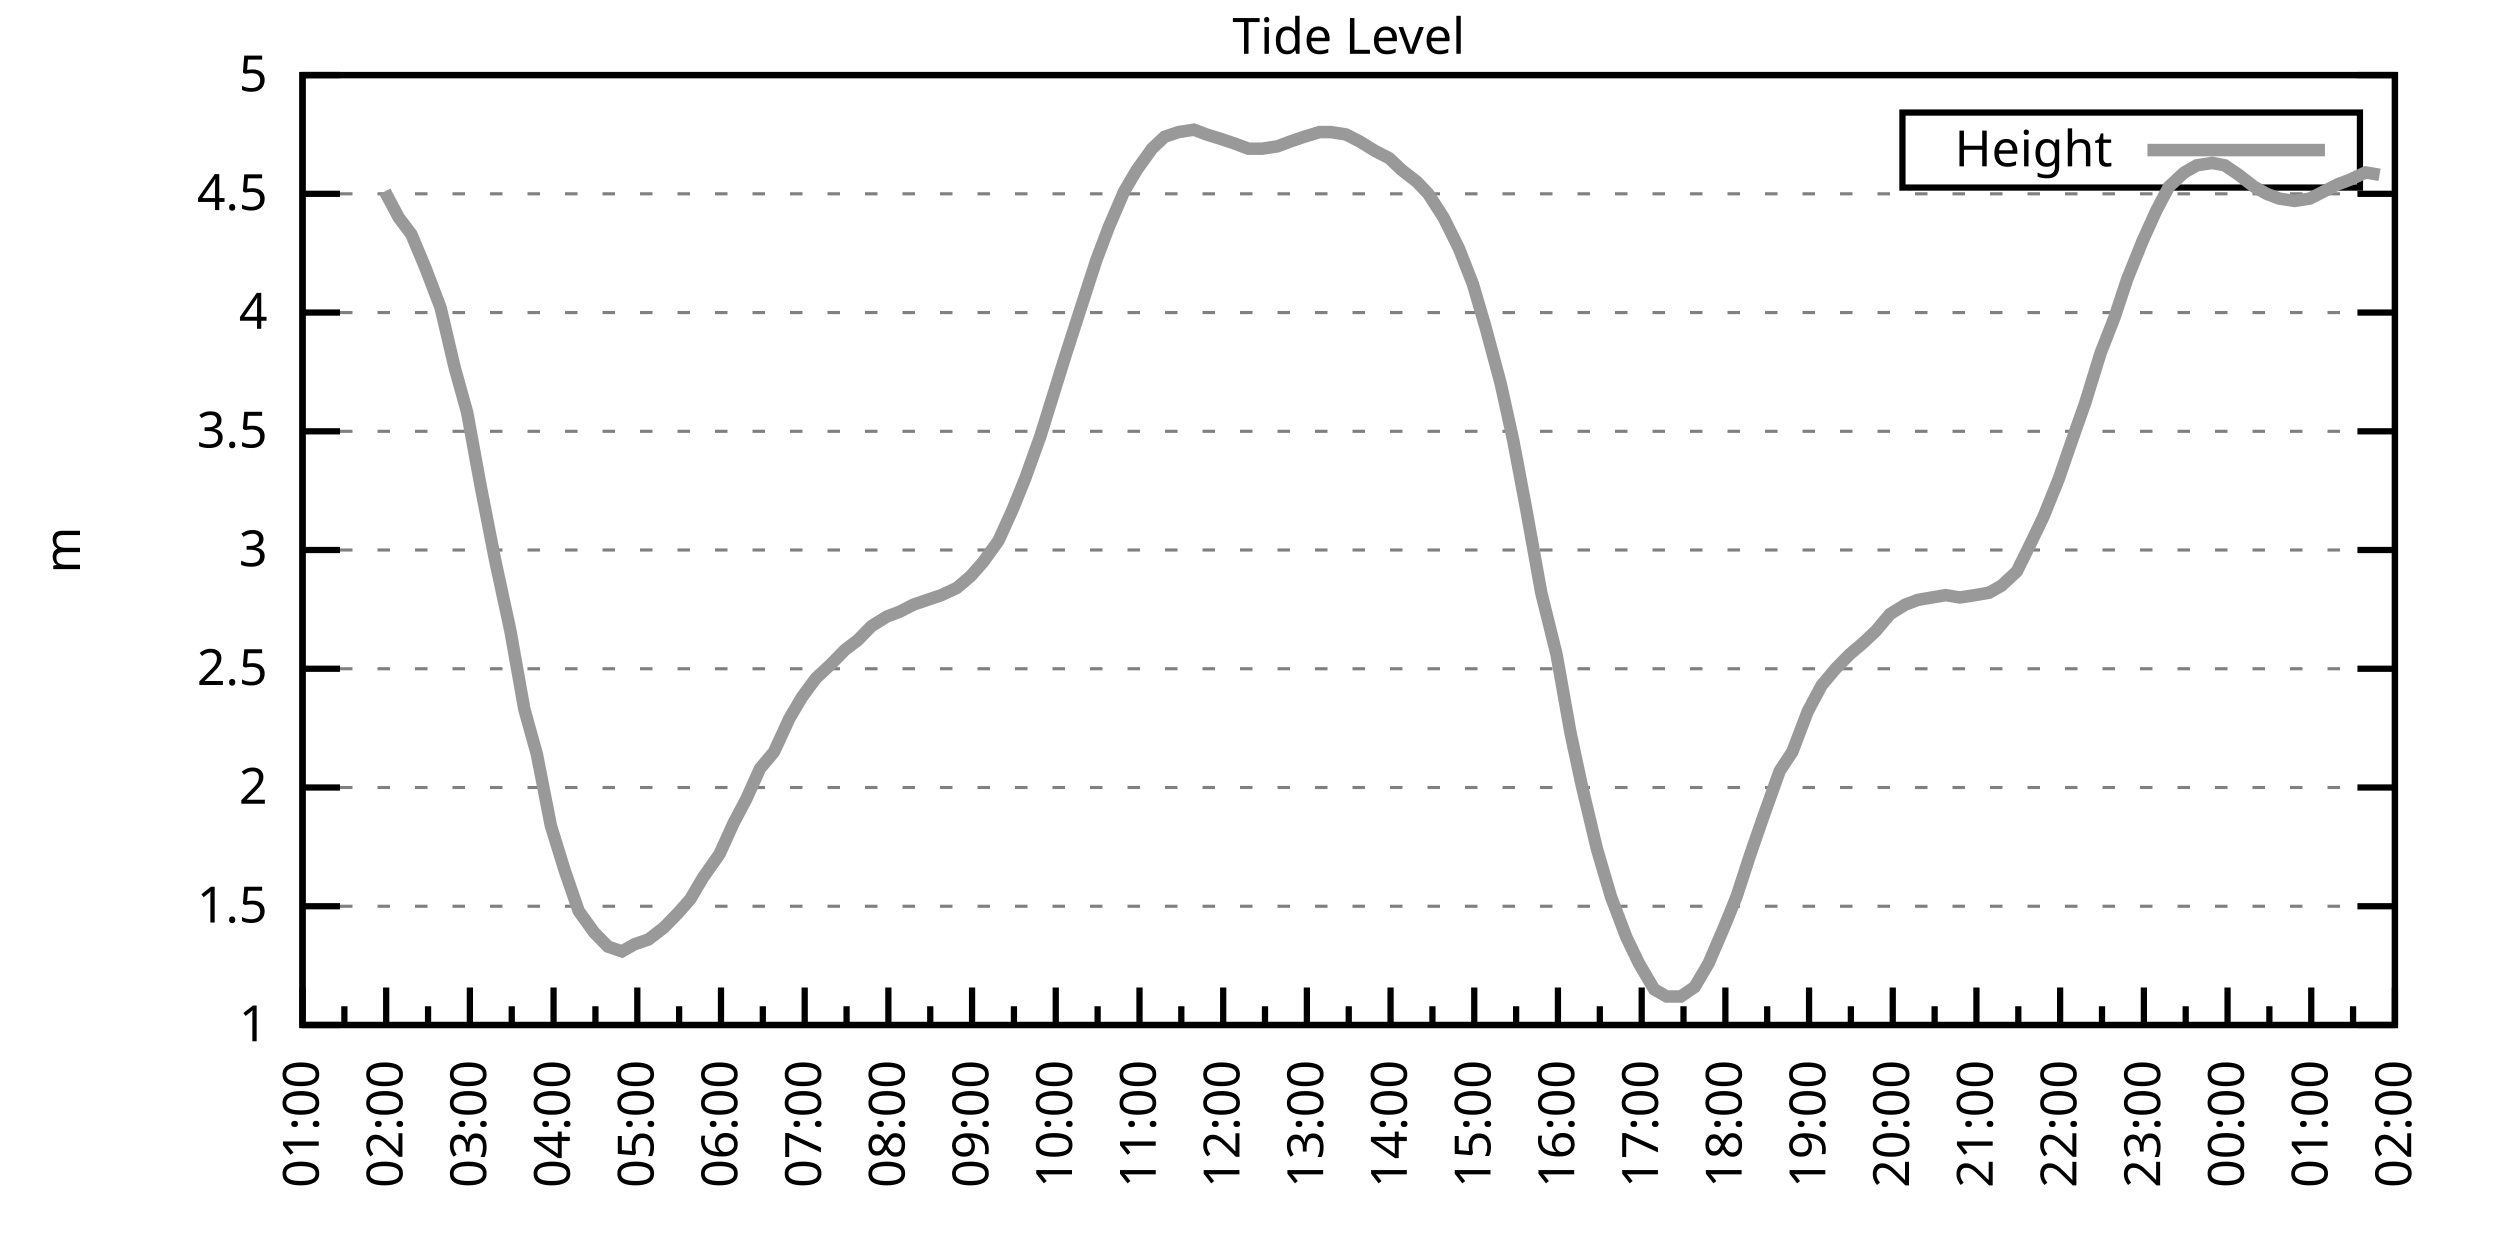
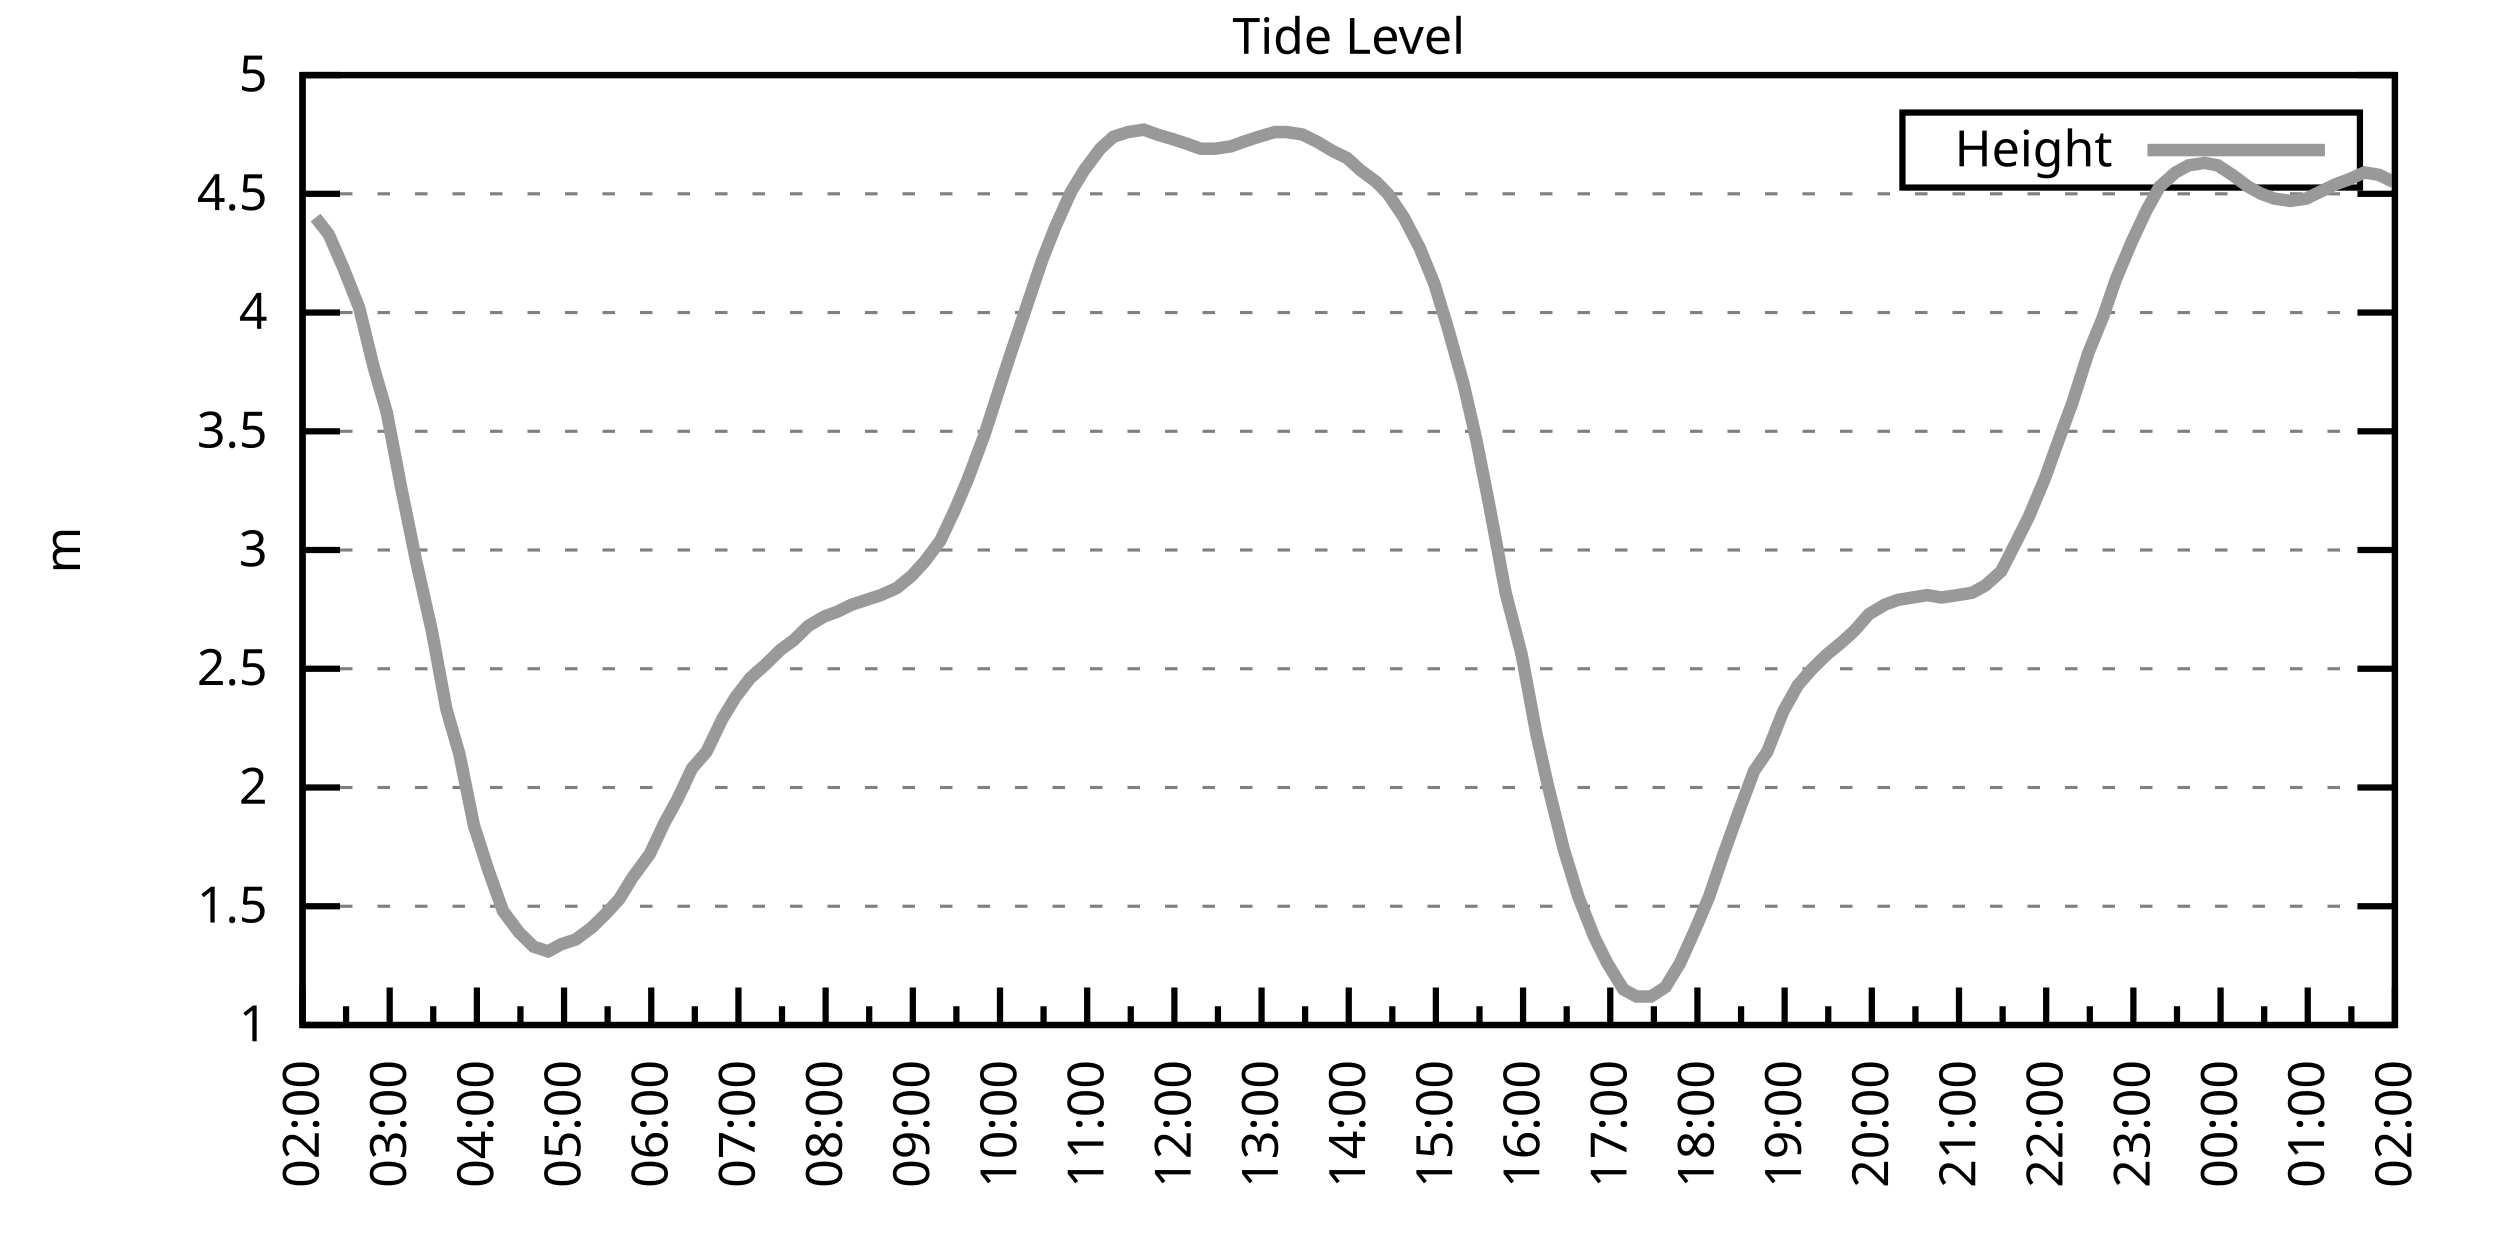
<svg xmlns="http://www.w3.org/2000/svg" xmlns:xlink="http://www.w3.org/1999/xlink" width="400" height="200" viewBox="0 0 400 200">
  <g id="gnuplot_canvas">
    <rect x="0" y="0" width="400" height="200" fill="none" />
    <defs>
      <circle id="gpDot" r="0.5" stroke-width="0.5" stroke="currentColor" />
      <path id="gpPt0" stroke-width="0.333" stroke="currentColor" d="M-1,0 h2 M0,-1 v2" />
      <path id="gpPt1" stroke-width="0.333" stroke="currentColor" d="M-1,-1 L1,1 M1,-1 L-1,1" />
      <path id="gpPt2" stroke-width="0.333" stroke="currentColor" d="M-1,0 L1,0 M0,-1 L0,1 M-1,-1 L1,1 M-1,1 L1,-1" />
      <rect id="gpPt3" stroke-width="0.333" stroke="currentColor" x="-1" y="-1" width="2" height="2" />
      <rect id="gpPt4" stroke-width="0.333" stroke="currentColor" fill="currentColor" x="-1" y="-1" width="2" height="2" />
      <circle id="gpPt5" stroke-width="0.333" stroke="currentColor" cx="0" cy="0" r="1" />
      <use xlink:href="#gpPt5" id="gpPt6" fill="currentColor" stroke="none" />
      <path id="gpPt7" stroke-width="0.333" stroke="currentColor" d="M0,-1.33 L-1.33,0.67 L1.33,0.67 z" />
      <use xlink:href="#gpPt7" id="gpPt8" fill="currentColor" stroke="none" />
      <use xlink:href="#gpPt7" id="gpPt9" stroke="currentColor" transform="rotate(180)" />
      <use xlink:href="#gpPt9" id="gpPt10" fill="currentColor" stroke="none" />
      <use xlink:href="#gpPt3" id="gpPt11" stroke="currentColor" transform="rotate(45)" />
      <use xlink:href="#gpPt11" id="gpPt12" fill="currentColor" stroke="none" />
      <path id="gpPt13" stroke-width="0.333" stroke="currentColor" d="M0,1.330 L1.265,0.411 L0.782,-1.067 L-0.782,-1.076 L-1.265,0.411 z" />
      <use xlink:href="#gpPt13" id="gpPt14" fill="currentColor" stroke="none" />
      <filter id="textbox" filterUnits="objectBoundingBox" x="0" y="0" height="1" width="1">
        <feFlood flood-color="white" flood-opacity="1" result="bgnd" />
        <feComposite in="SourceGraphic" in2="bgnd" operator="atop" />
      </filter>
      <filter id="greybox" filterUnits="objectBoundingBox" x="0" y="0" height="1" width="1">
        <feFlood flood-color="lightgrey" flood-opacity="1" result="grey" />
        <feComposite in="SourceGraphic" in2="grey" operator="atop" />
      </filter>
    </defs>
    <g fill="none" color="white" stroke="currentColor" stroke-width="1.00" stroke-linecap="butt" stroke-linejoin="miter">
</g>
    <g fill="none" color="black" stroke="currentColor" stroke-width="1.00" stroke-linecap="butt" stroke-linejoin="miter">
      <g stroke="none" shape-rendering="crispEdges">
        <polygon fill="rgb(255, 255, 255)" points="48.40,164.00 383.18,164.00 383.18,12.02 48.40,12.02 " />
      </g>
    </g>
    <g fill="none" color="black" stroke="currentColor" stroke-width="1.00" stroke-linecap="butt" stroke-linejoin="miter">
</g>
    <g fill="none" color="black" stroke="black" stroke-width="0.50" stroke-linecap="butt" stroke-linejoin="miter">
</g>
    <g fill="none" color="gray" stroke="currentColor" stroke-width="0.50" stroke-linecap="butt" stroke-linejoin="miter">
      <path stroke="gray" stroke-dasharray="2,4" class="gridline" d="M48.40,164.00 L383.19,164.00  " />
    </g>
    <g fill="none" color="gray" stroke="gray" stroke-width="1.00" stroke-linecap="butt" stroke-linejoin="miter">
</g>
    <g fill="none" color="black" stroke="currentColor" stroke-width="1.00" stroke-linecap="butt" stroke-linejoin="miter">
      <path stroke="black" d="M48.40,164.00 L54.40,164.00 M383.19,164.00 L377.19,164.00  " />
      <g transform="translate(42.80,166.60)" stroke="none" fill="black" font-family="Sans" font-size="8.00" text-anchor="end">
        <text>
          <tspan font-family="Sans"> 1</tspan>
        </text>
      </g>
    </g>
    <g fill="none" color="black" stroke="currentColor" stroke-width="1.00" stroke-linecap="butt" stroke-linejoin="miter">
</g>
    <g fill="none" color="black" stroke="black" stroke-width="0.50" stroke-linecap="butt" stroke-linejoin="miter">
</g>
    <g fill="none" color="gray" stroke="currentColor" stroke-width="0.50" stroke-linecap="butt" stroke-linejoin="miter">
      <path stroke="gray" stroke-dasharray="2,4" class="gridline" d="M48.40,145.00 L383.19,145.00  " />
    </g>
    <g fill="none" color="gray" stroke="gray" stroke-width="1.00" stroke-linecap="butt" stroke-linejoin="miter">
</g>
    <g fill="none" color="black" stroke="currentColor" stroke-width="1.00" stroke-linecap="butt" stroke-linejoin="miter">
      <path stroke="black" d="M48.40,145.00 L54.40,145.00 M383.19,145.00 L377.19,145.00  " />
      <g transform="translate(42.80,147.60)" stroke="none" fill="black" font-family="Sans" font-size="8.00" text-anchor="end">
        <text>
          <tspan font-family="Sans"> 1.5</tspan>
        </text>
      </g>
    </g>
    <g fill="none" color="black" stroke="currentColor" stroke-width="1.00" stroke-linecap="butt" stroke-linejoin="miter">
</g>
    <g fill="none" color="black" stroke="black" stroke-width="0.50" stroke-linecap="butt" stroke-linejoin="miter">
</g>
    <g fill="none" color="gray" stroke="currentColor" stroke-width="0.50" stroke-linecap="butt" stroke-linejoin="miter">
      <path stroke="gray" stroke-dasharray="2,4" class="gridline" d="M48.40,126.00 L383.19,126.00  " />
    </g>
    <g fill="none" color="gray" stroke="gray" stroke-width="1.00" stroke-linecap="butt" stroke-linejoin="miter">
</g>
    <g fill="none" color="black" stroke="currentColor" stroke-width="1.00" stroke-linecap="butt" stroke-linejoin="miter">
      <path stroke="black" d="M48.40,126.00 L54.40,126.00 M383.19,126.00 L377.19,126.00  " />
      <g transform="translate(42.80,128.60)" stroke="none" fill="black" font-family="Sans" font-size="8.00" text-anchor="end">
        <text>
          <tspan font-family="Sans"> 2</tspan>
        </text>
      </g>
    </g>
    <g fill="none" color="black" stroke="currentColor" stroke-width="1.00" stroke-linecap="butt" stroke-linejoin="miter">
</g>
    <g fill="none" color="black" stroke="black" stroke-width="0.50" stroke-linecap="butt" stroke-linejoin="miter">
</g>
    <g fill="none" color="gray" stroke="currentColor" stroke-width="0.50" stroke-linecap="butt" stroke-linejoin="miter">
      <path stroke="gray" stroke-dasharray="2,4" class="gridline" d="M48.40,107.00 L383.19,107.00  " />
    </g>
    <g fill="none" color="gray" stroke="gray" stroke-width="1.00" stroke-linecap="butt" stroke-linejoin="miter">
</g>
    <g fill="none" color="black" stroke="currentColor" stroke-width="1.00" stroke-linecap="butt" stroke-linejoin="miter">
      <path stroke="black" d="M48.40,107.00 L54.40,107.00 M383.19,107.00 L377.19,107.00  " />
      <g transform="translate(42.80,109.60)" stroke="none" fill="black" font-family="Sans" font-size="8.00" text-anchor="end">
        <text>
          <tspan font-family="Sans"> 2.5</tspan>
        </text>
      </g>
    </g>
    <g fill="none" color="black" stroke="currentColor" stroke-width="1.00" stroke-linecap="butt" stroke-linejoin="miter">
</g>
    <g fill="none" color="black" stroke="black" stroke-width="0.50" stroke-linecap="butt" stroke-linejoin="miter">
</g>
    <g fill="none" color="gray" stroke="currentColor" stroke-width="0.50" stroke-linecap="butt" stroke-linejoin="miter">
      <path stroke="gray" stroke-dasharray="2,4" class="gridline" d="M48.40,88.00 L383.19,88.00  " />
    </g>
    <g fill="none" color="gray" stroke="gray" stroke-width="1.00" stroke-linecap="butt" stroke-linejoin="miter">
</g>
    <g fill="none" color="black" stroke="currentColor" stroke-width="1.00" stroke-linecap="butt" stroke-linejoin="miter">
      <path stroke="black" d="M48.40,88.00 L54.40,88.00 M383.19,88.00 L377.19,88.00  " />
      <g transform="translate(42.80,90.60)" stroke="none" fill="black" font-family="Sans" font-size="8.00" text-anchor="end">
        <text>
          <tspan font-family="Sans"> 3</tspan>
        </text>
      </g>
    </g>
    <g fill="none" color="black" stroke="currentColor" stroke-width="1.00" stroke-linecap="butt" stroke-linejoin="miter">
</g>
    <g fill="none" color="black" stroke="black" stroke-width="0.50" stroke-linecap="butt" stroke-linejoin="miter">
</g>
    <g fill="none" color="gray" stroke="currentColor" stroke-width="0.50" stroke-linecap="butt" stroke-linejoin="miter">
      <path stroke="gray" stroke-dasharray="2,4" class="gridline" d="M48.40,69.01 L383.19,69.01  " />
    </g>
    <g fill="none" color="gray" stroke="gray" stroke-width="1.00" stroke-linecap="butt" stroke-linejoin="miter">
</g>
    <g fill="none" color="black" stroke="currentColor" stroke-width="1.00" stroke-linecap="butt" stroke-linejoin="miter">
      <path stroke="black" d="M48.40,69.01 L54.40,69.01 M383.19,69.01 L377.19,69.01  " />
      <g transform="translate(42.80,71.61)" stroke="none" fill="black" font-family="Sans" font-size="8.00" text-anchor="end">
        <text>
          <tspan font-family="Sans"> 3.5</tspan>
        </text>
      </g>
    </g>
    <g fill="none" color="black" stroke="currentColor" stroke-width="1.00" stroke-linecap="butt" stroke-linejoin="miter">
</g>
    <g fill="none" color="black" stroke="black" stroke-width="0.50" stroke-linecap="butt" stroke-linejoin="miter">
</g>
    <g fill="none" color="gray" stroke="currentColor" stroke-width="0.50" stroke-linecap="butt" stroke-linejoin="miter">
      <path stroke="gray" stroke-dasharray="2,4" class="gridline" d="M48.40,50.01 L383.19,50.01  " />
    </g>
    <g fill="none" color="gray" stroke="gray" stroke-width="1.00" stroke-linecap="butt" stroke-linejoin="miter">
</g>
    <g fill="none" color="black" stroke="currentColor" stroke-width="1.00" stroke-linecap="butt" stroke-linejoin="miter">
      <path stroke="black" d="M48.40,50.01 L54.40,50.01 M383.19,50.01 L377.19,50.01  " />
      <g transform="translate(42.80,52.61)" stroke="none" fill="black" font-family="Sans" font-size="8.00" text-anchor="end">
        <text>
          <tspan font-family="Sans"> 4</tspan>
        </text>
      </g>
    </g>
    <g fill="none" color="black" stroke="currentColor" stroke-width="1.00" stroke-linecap="butt" stroke-linejoin="miter">
</g>
    <g fill="none" color="black" stroke="black" stroke-width="0.50" stroke-linecap="butt" stroke-linejoin="miter">
</g>
    <g fill="none" color="gray" stroke="currentColor" stroke-width="0.50" stroke-linecap="butt" stroke-linejoin="miter">
      <path stroke="gray" stroke-dasharray="2,4" class="gridline" d="M48.40,31.01 L383.19,31.01  " />
    </g>
    <g fill="none" color="gray" stroke="gray" stroke-width="1.00" stroke-linecap="butt" stroke-linejoin="miter">
</g>
    <g fill="none" color="black" stroke="currentColor" stroke-width="1.00" stroke-linecap="butt" stroke-linejoin="miter">
      <path stroke="black" d="M48.40,31.01 L54.40,31.01 M383.19,31.01 L377.19,31.01  " />
      <g transform="translate(42.80,33.61)" stroke="none" fill="black" font-family="Sans" font-size="8.00" text-anchor="end">
        <text>
          <tspan font-family="Sans"> 4.5</tspan>
        </text>
      </g>
    </g>
    <g fill="none" color="black" stroke="currentColor" stroke-width="1.00" stroke-linecap="butt" stroke-linejoin="miter">
</g>
    <g fill="none" color="black" stroke="black" stroke-width="0.50" stroke-linecap="butt" stroke-linejoin="miter">
</g>
    <g fill="none" color="gray" stroke="currentColor" stroke-width="0.50" stroke-linecap="butt" stroke-linejoin="miter">
      <path stroke="gray" stroke-dasharray="2,4" class="gridline" d="M48.40,12.01 L383.19,12.01  " />
    </g>
    <g fill="none" color="gray" stroke="gray" stroke-width="1.00" stroke-linecap="butt" stroke-linejoin="miter">
</g>
    <g fill="none" color="black" stroke="currentColor" stroke-width="1.00" stroke-linecap="butt" stroke-linejoin="miter">
      <path stroke="black" d="M48.40,12.01 L54.40,12.01 M383.19,12.01 L377.19,12.01  " />
      <g transform="translate(42.80,14.61)" stroke="none" fill="black" font-family="Sans" font-size="8.00" text-anchor="end">
        <text>
          <tspan font-family="Sans"> 5</tspan>
        </text>
      </g>
    </g>
    <g fill="none" color="black" stroke="currentColor" stroke-width="1.00" stroke-linecap="butt" stroke-linejoin="miter">
      <path stroke="black" d="M48.40,164.00 L48.40,158.00  " />
      <g transform="translate(51.00,169.60) rotate(270)" stroke="none" fill="black" font-family="Sans" font-size="8.00" text-anchor="end">
        <text>
+           <tspan font-family="Sans">02:00</tspan>
+         </text>
+       </g>
+     </g>
+     <g fill="none" color="black" stroke="currentColor" stroke-width="1.00" stroke-linecap="butt" stroke-linejoin="miter">
+       <path stroke="black" d="M55.37,164.00 L55.37,161.00 M62.35,164.00 L62.35,158.00  " />
+       <g transform="translate(64.95,169.60) rotate(270)" stroke="none" fill="black" font-family="Sans" font-size="8.00" text-anchor="end">
+         <text>
+           <tspan font-family="Sans">03:00</tspan>
+         </text>
+       </g>
+     </g>
+     <g fill="none" color="black" stroke="currentColor" stroke-width="1.00" stroke-linecap="butt" stroke-linejoin="miter">
+       <path stroke="black" d="M69.32,164.00 L69.32,161.00 M76.30,164.00 L76.30,158.00  " />
+       <g transform="translate(78.90,169.60) rotate(270)" stroke="none" fill="black" font-family="Sans" font-size="8.00" text-anchor="end">
+         <text>
+           <tspan font-family="Sans">04:00</tspan>
+         </text>
+       </g>
+     </g>
+     <g fill="none" color="black" stroke="currentColor" stroke-width="1.00" stroke-linecap="butt" stroke-linejoin="miter">
+       <path stroke="black" d="M83.27,164.00 L83.27,161.00 M90.25,164.00 L90.25,158.00  " />
+       <g transform="translate(92.85,169.60) rotate(270)" stroke="none" fill="black" font-family="Sans" font-size="8.00" text-anchor="end">
+         <text>
+           <tspan font-family="Sans">05:00</tspan>
+         </text>
+       </g>
+     </g>
+     <g fill="none" color="black" stroke="currentColor" stroke-width="1.00" stroke-linecap="butt" stroke-linejoin="miter">
+       <path stroke="black" d="M97.22,164.00 L97.22,161.00 M104.20,164.00 L104.20,158.00  " />
+       <g transform="translate(106.80,169.60) rotate(270)" stroke="none" fill="black" font-family="Sans" font-size="8.00" text-anchor="end">
+         <text>
+           <tspan font-family="Sans">06:00</tspan>
+         </text>
+       </g>
+     </g>
+     <g fill="none" color="black" stroke="currentColor" stroke-width="1.00" stroke-linecap="butt" stroke-linejoin="miter">
+       <path stroke="black" d="M111.17,164.00 L111.17,161.00 M118.15,164.00 L118.15,158.00  " />
+       <g transform="translate(120.75,169.60) rotate(270)" stroke="none" fill="black" font-family="Sans" font-size="8.00" text-anchor="end">
+         <text>
+           <tspan font-family="Sans">07:00</tspan>
+         </text>
+       </g>
+     </g>
+     <g fill="none" color="black" stroke="currentColor" stroke-width="1.00" stroke-linecap="butt" stroke-linejoin="miter">
+       <path stroke="black" d="M125.12,164.00 L125.12,161.00 M132.10,164.00 L132.10,158.00  " />
+       <g transform="translate(134.70,169.60) rotate(270)" stroke="none" fill="black" font-family="Sans" font-size="8.00" text-anchor="end">
+         <text>
+           <tspan font-family="Sans">08:00</tspan>
+         </text>
+       </g>
+     </g>
+     <g fill="none" color="black" stroke="currentColor" stroke-width="1.00" stroke-linecap="butt" stroke-linejoin="miter">
+       <path stroke="black" d="M139.07,164.00 L139.07,161.00 M146.05,164.00 L146.05,158.00  " />
+       <g transform="translate(148.65,169.60) rotate(270)" stroke="none" fill="black" font-family="Sans" font-size="8.00" text-anchor="end">
+         <text>
+           <tspan font-family="Sans">09:00</tspan>
+         </text>
+       </g>
+     </g>
+     <g fill="none" color="black" stroke="currentColor" stroke-width="1.00" stroke-linecap="butt" stroke-linejoin="miter">
+       <path stroke="black" d="M153.02,164.00 L153.02,161.00 M160.00,164.00 L160.00,158.00  " />
+       <g transform="translate(162.60,169.60) rotate(270)" stroke="none" fill="black" font-family="Sans" font-size="8.00" text-anchor="end">
+         <text>
+           <tspan font-family="Sans">10:00</tspan>
+         </text>
+       </g>
+     </g>
+     <g fill="none" color="black" stroke="currentColor" stroke-width="1.00" stroke-linecap="butt" stroke-linejoin="miter">
+       <path stroke="black" d="M166.97,164.00 L166.97,161.00 M173.95,164.00 L173.95,158.00  " />
+       <g transform="translate(176.55,169.60) rotate(270)" stroke="none" fill="black" font-family="Sans" font-size="8.00" text-anchor="end">
+         <text>
+           <tspan font-family="Sans">11:00</tspan>
+         </text>
+       </g>
+     </g>
+     <g fill="none" color="black" stroke="currentColor" stroke-width="1.00" stroke-linecap="butt" stroke-linejoin="miter">
+       <path stroke="black" d="M180.92,164.00 L180.92,161.00 M187.90,164.00 L187.90,158.00  " />
+       <g transform="translate(190.50,169.60) rotate(270)" stroke="none" fill="black" font-family="Sans" font-size="8.00" text-anchor="end">
+         <text>
+           <tspan font-family="Sans">12:00</tspan>
+         </text>
+       </g>
+     </g>
+     <g fill="none" color="black" stroke="currentColor" stroke-width="1.00" stroke-linecap="butt" stroke-linejoin="miter">
+       <path stroke="black" d="M194.87,164.00 L194.87,161.00 M201.85,164.00 L201.85,158.00  " />
+       <g transform="translate(204.45,169.60) rotate(270)" stroke="none" fill="black" font-family="Sans" font-size="8.00" text-anchor="end">
+         <text>
+           <tspan font-family="Sans">13:00</tspan>
+         </text>
+       </g>
+     </g>
+     <g fill="none" color="black" stroke="currentColor" stroke-width="1.00" stroke-linecap="butt" stroke-linejoin="miter">
+       <path stroke="black" d="M208.82,164.00 L208.82,161.00 M215.80,164.00 L215.80,158.00  " />
+       <g transform="translate(218.40,169.60) rotate(270)" stroke="none" fill="black" font-family="Sans" font-size="8.00" text-anchor="end">
+         <text>
+           <tspan font-family="Sans">14:00</tspan>
+         </text>
+       </g>
+     </g>
+     <g fill="none" color="black" stroke="currentColor" stroke-width="1.00" stroke-linecap="butt" stroke-linejoin="miter">
+       <path stroke="black" d="M222.77,164.00 L222.77,161.00 M229.74,164.00 L229.74,158.00  " />
+       <g transform="translate(232.34,169.60) rotate(270)" stroke="none" fill="black" font-family="Sans" font-size="8.00" text-anchor="end">
+         <text>
+           <tspan font-family="Sans">15:00</tspan>
+         </text>
+       </g>
+     </g>
+     <g fill="none" color="black" stroke="currentColor" stroke-width="1.00" stroke-linecap="butt" stroke-linejoin="miter">
+       <path stroke="black" d="M236.72,164.00 L236.72,161.00 M243.69,164.00 L243.69,158.00  " />
+       <g transform="translate(246.29,169.60) rotate(270)" stroke="none" fill="black" font-family="Sans" font-size="8.00" text-anchor="end">
+         <text>
+           <tspan font-family="Sans">16:00</tspan>
+         </text>
+       </g>
+     </g>
+     <g fill="none" color="black" stroke="currentColor" stroke-width="1.00" stroke-linecap="butt" stroke-linejoin="miter">
+       <path stroke="black" d="M250.67,164.00 L250.67,161.00 M257.64,164.00 L257.64,158.00  " />
+       <g transform="translate(260.24,169.60) rotate(270)" stroke="none" fill="black" font-family="Sans" font-size="8.00" text-anchor="end">
+         <text>
+           <tspan font-family="Sans">17:00</tspan>
+         </text>
+       </g>
+     </g>
+     <g fill="none" color="black" stroke="currentColor" stroke-width="1.00" stroke-linecap="butt" stroke-linejoin="miter">
+       <path stroke="black" d="M264.62,164.00 L264.62,161.00 M271.59,164.00 L271.59,158.00  " />
+       <g transform="translate(274.19,169.60) rotate(270)" stroke="none" fill="black" font-family="Sans" font-size="8.00" text-anchor="end">
+         <text>
+           <tspan font-family="Sans">18:00</tspan>
+         </text>
+       </g>
+     </g>
+     <g fill="none" color="black" stroke="currentColor" stroke-width="1.00" stroke-linecap="butt" stroke-linejoin="miter">
+       <path stroke="black" d="M278.57,164.00 L278.57,161.00 M285.54,164.00 L285.54,158.00  " />
+       <g transform="translate(288.14,169.60) rotate(270)" stroke="none" fill="black" font-family="Sans" font-size="8.00" text-anchor="end">
+         <text>
+           <tspan font-family="Sans">19:00</tspan>
+         </text>
+       </g>
+     </g>
+     <g fill="none" color="black" stroke="currentColor" stroke-width="1.00" stroke-linecap="butt" stroke-linejoin="miter">
+       <path stroke="black" d="M292.52,164.00 L292.52,161.00 M299.49,164.00 L299.49,158.00  " />
+       <g transform="translate(302.09,169.60) rotate(270)" stroke="none" fill="black" font-family="Sans" font-size="8.00" text-anchor="end">
+         <text>
+           <tspan font-family="Sans">20:00</tspan>
+         </text>
+       </g>
+     </g>
+     <g fill="none" color="black" stroke="currentColor" stroke-width="1.00" stroke-linecap="butt" stroke-linejoin="miter">
+       <path stroke="black" d="M306.47,164.00 L306.47,161.00 M313.44,164.00 L313.44,158.00  " />
+       <g transform="translate(316.04,169.60) rotate(270)" stroke="none" fill="black" font-family="Sans" font-size="8.00" text-anchor="end">
+         <text>
+           <tspan font-family="Sans">21:00</tspan>
+         </text>
+       </g>
+     </g>
+     <g fill="none" color="black" stroke="currentColor" stroke-width="1.00" stroke-linecap="butt" stroke-linejoin="miter">
+       <path stroke="black" d="M320.42,164.00 L320.42,161.00 M327.39,164.00 L327.39,158.00  " />
+       <g transform="translate(329.99,169.60) rotate(270)" stroke="none" fill="black" font-family="Sans" font-size="8.00" text-anchor="end">
+         <text>
+           <tspan font-family="Sans">22:00</tspan>
+         </text>
+       </g>
+     </g>
+     <g fill="none" color="black" stroke="currentColor" stroke-width="1.00" stroke-linecap="butt" stroke-linejoin="miter">
+       <path stroke="black" d="M334.37,164.00 L334.37,161.00 M341.34,164.00 L341.34,158.00  " />
+       <g transform="translate(343.94,169.60) rotate(270)" stroke="none" fill="black" font-family="Sans" font-size="8.00" text-anchor="end">
+         <text>
+           <tspan font-family="Sans">23:00</tspan>
+         </text>
+       </g>
+     </g>
+     <g fill="none" color="black" stroke="currentColor" stroke-width="1.00" stroke-linecap="butt" stroke-linejoin="miter">
+       <path stroke="black" d="M348.32,164.00 L348.32,161.00 M355.29,164.00 L355.29,158.00  " />
+       <g transform="translate(357.89,169.60) rotate(270)" stroke="none" fill="black" font-family="Sans" font-size="8.00" text-anchor="end">
+         <text>
+           <tspan font-family="Sans">00:00</tspan>
+         </text>
+       </g>
+     </g>
+     <g fill="none" color="black" stroke="currentColor" stroke-width="1.00" stroke-linecap="butt" stroke-linejoin="miter">
+       <path stroke="black" d="M362.27,164.00 L362.27,161.00 M369.24,164.00 L369.24,158.00  " />
+       <g transform="translate(371.84,169.60) rotate(270)" stroke="none" fill="black" font-family="Sans" font-size="8.00" text-anchor="end">
+         <text>
          <tspan font-family="Sans">01:00</tspan>
        </text>
      </g>
    </g>
    <g fill="none" color="black" stroke="currentColor" stroke-width="1.00" stroke-linecap="butt" stroke-linejoin="miter">
-       <path stroke="black" d="M55.10,164.00 L55.10,161.00 M61.79,164.00 L61.79,158.00  " />
-       <g transform="translate(64.39,169.60) rotate(270)" stroke="none" fill="black" font-family="Sans" font-size="8.00" text-anchor="end">
-         <text>
-           <tspan font-family="Sans">02:00</tspan>
-         </text>
-       </g>
-     </g>
-     <g fill="none" color="black" stroke="currentColor" stroke-width="1.00" stroke-linecap="butt" stroke-linejoin="miter">
-       <path stroke="black" d="M68.49,164.00 L68.49,161.00 M75.18,164.00 L75.18,158.00  " />
-       <g transform="translate(77.78,169.60) rotate(270)" stroke="none" fill="black" font-family="Sans" font-size="8.00" text-anchor="end">
-         <text>
-           <tspan font-family="Sans">03:00</tspan>
-         </text>
-       </g>
-     </g>
-     <g fill="none" color="black" stroke="currentColor" stroke-width="1.00" stroke-linecap="butt" stroke-linejoin="miter">
-       <path stroke="black" d="M81.88,164.00 L81.88,161.00 M88.57,164.00 L88.57,158.00  " />
-       <g transform="translate(91.17,169.60) rotate(270)" stroke="none" fill="black" font-family="Sans" font-size="8.00" text-anchor="end">
-         <text>
-           <tspan font-family="Sans">04:00</tspan>
-         </text>
-       </g>
-     </g>
-     <g fill="none" color="black" stroke="currentColor" stroke-width="1.00" stroke-linecap="butt" stroke-linejoin="miter">
-       <path stroke="black" d="M95.27,164.00 L95.27,161.00 M101.97,164.00 L101.97,158.00  " />
-       <g transform="translate(104.57,169.60) rotate(270)" stroke="none" fill="black" font-family="Sans" font-size="8.00" text-anchor="end">
-         <text>
-           <tspan font-family="Sans">05:00</tspan>
-         </text>
-       </g>
-     </g>
-     <g fill="none" color="black" stroke="currentColor" stroke-width="1.00" stroke-linecap="butt" stroke-linejoin="miter">
-       <path stroke="black" d="M108.66,164.00 L108.66,161.00 M115.36,164.00 L115.36,158.00  " />
-       <g transform="translate(117.96,169.60) rotate(270)" stroke="none" fill="black" font-family="Sans" font-size="8.00" text-anchor="end">
-         <text>
-           <tspan font-family="Sans">06:00</tspan>
-         </text>
-       </g>
-     </g>
-     <g fill="none" color="black" stroke="currentColor" stroke-width="1.00" stroke-linecap="butt" stroke-linejoin="miter">
-       <path stroke="black" d="M122.05,164.00 L122.05,161.00 M128.75,164.00 L128.75,158.00  " />
-       <g transform="translate(131.35,169.60) rotate(270)" stroke="none" fill="black" font-family="Sans" font-size="8.00" text-anchor="end">
-         <text>
-           <tspan font-family="Sans">07:00</tspan>
-         </text>
-       </g>
-     </g>
-     <g fill="none" color="black" stroke="currentColor" stroke-width="1.00" stroke-linecap="butt" stroke-linejoin="miter">
-       <path stroke="black" d="M135.45,164.00 L135.45,161.00 M142.14,164.00 L142.14,158.00  " />
-       <g transform="translate(144.74,169.60) rotate(270)" stroke="none" fill="black" font-family="Sans" font-size="8.00" text-anchor="end">
-         <text>
-           <tspan font-family="Sans">08:00</tspan>
-         </text>
-       </g>
-     </g>
-     <g fill="none" color="black" stroke="currentColor" stroke-width="1.00" stroke-linecap="butt" stroke-linejoin="miter">
-       <path stroke="black" d="M148.84,164.00 L148.84,161.00 M155.53,164.00 L155.53,158.00  " />
-       <g transform="translate(158.13,169.60) rotate(270)" stroke="none" fill="black" font-family="Sans" font-size="8.00" text-anchor="end">
-         <text>
-           <tspan font-family="Sans">09:00</tspan>
-         </text>
-       </g>
-     </g>
-     <g fill="none" color="black" stroke="currentColor" stroke-width="1.00" stroke-linecap="butt" stroke-linejoin="miter">
-       <path stroke="black" d="M162.23,164.00 L162.23,161.00 M168.92,164.00 L168.92,158.00  " />
-       <g transform="translate(171.52,169.60) rotate(270)" stroke="none" fill="black" font-family="Sans" font-size="8.00" text-anchor="end">
-         <text>
-           <tspan font-family="Sans">10:00</tspan>
-         </text>
-       </g>
-     </g>
-     <g fill="none" color="black" stroke="currentColor" stroke-width="1.00" stroke-linecap="butt" stroke-linejoin="miter">
-       <path stroke="black" d="M175.62,164.00 L175.62,161.00 M182.32,164.00 L182.32,158.00  " />
-       <g transform="translate(184.92,169.60) rotate(270)" stroke="none" fill="black" font-family="Sans" font-size="8.00" text-anchor="end">
-         <text>
-           <tspan font-family="Sans">11:00</tspan>
-         </text>
-       </g>
-     </g>
-     <g fill="none" color="black" stroke="currentColor" stroke-width="1.00" stroke-linecap="butt" stroke-linejoin="miter">
-       <path stroke="black" d="M189.01,164.00 L189.01,161.00 M195.71,164.00 L195.71,158.00  " />
-       <g transform="translate(198.31,169.60) rotate(270)" stroke="none" fill="black" font-family="Sans" font-size="8.00" text-anchor="end">
-         <text>
-           <tspan font-family="Sans">12:00</tspan>
-         </text>
-       </g>
-     </g>
-     <g fill="none" color="black" stroke="currentColor" stroke-width="1.00" stroke-linecap="butt" stroke-linejoin="miter">
-       <path stroke="black" d="M202.40,164.00 L202.40,161.00 M209.10,164.00 L209.10,158.00  " />
-       <g transform="translate(211.70,169.60) rotate(270)" stroke="none" fill="black" font-family="Sans" font-size="8.00" text-anchor="end">
-         <text>
-           <tspan font-family="Sans">13:00</tspan>
-         </text>
-       </g>
-     </g>
-     <g fill="none" color="black" stroke="currentColor" stroke-width="1.00" stroke-linecap="butt" stroke-linejoin="miter">
-       <path stroke="black" d="M215.80,164.00 L215.80,161.00 M222.49,164.00 L222.49,158.00  " />
-       <g transform="translate(225.09,169.60) rotate(270)" stroke="none" fill="black" font-family="Sans" font-size="8.00" text-anchor="end">
-         <text>
-           <tspan font-family="Sans">14:00</tspan>
-         </text>
-       </g>
-     </g>
-     <g fill="none" color="black" stroke="currentColor" stroke-width="1.00" stroke-linecap="butt" stroke-linejoin="miter">
-       <path stroke="black" d="M229.19,164.00 L229.19,161.00 M235.88,164.00 L235.88,158.00  " />
-       <g transform="translate(238.48,169.60) rotate(270)" stroke="none" fill="black" font-family="Sans" font-size="8.00" text-anchor="end">
-         <text>
-           <tspan font-family="Sans">15:00</tspan>
-         </text>
-       </g>
-     </g>
-     <g fill="none" color="black" stroke="currentColor" stroke-width="1.00" stroke-linecap="butt" stroke-linejoin="miter">
-       <path stroke="black" d="M242.58,164.00 L242.58,161.00 M249.27,164.00 L249.27,158.00  " />
-       <g transform="translate(251.87,169.60) rotate(270)" stroke="none" fill="black" font-family="Sans" font-size="8.00" text-anchor="end">
-         <text>
-           <tspan font-family="Sans">16:00</tspan>
-         </text>
-       </g>
-     </g>
-     <g fill="none" color="black" stroke="currentColor" stroke-width="1.00" stroke-linecap="butt" stroke-linejoin="miter">
-       <path stroke="black" d="M255.97,164.00 L255.97,161.00 M262.67,164.00 L262.67,158.00  " />
-       <g transform="translate(265.27,169.60) rotate(270)" stroke="none" fill="black" font-family="Sans" font-size="8.00" text-anchor="end">
-         <text>
-           <tspan font-family="Sans">17:00</tspan>
-         </text>
-       </g>
-     </g>
-     <g fill="none" color="black" stroke="currentColor" stroke-width="1.00" stroke-linecap="butt" stroke-linejoin="miter">
-       <path stroke="black" d="M269.36,164.00 L269.36,161.00 M276.06,164.00 L276.06,158.00  " />
-       <g transform="translate(278.66,169.60) rotate(270)" stroke="none" fill="black" font-family="Sans" font-size="8.00" text-anchor="end">
-         <text>
-           <tspan font-family="Sans">18:00</tspan>
-         </text>
-       </g>
-     </g>
-     <g fill="none" color="black" stroke="currentColor" stroke-width="1.00" stroke-linecap="butt" stroke-linejoin="miter">
-       <path stroke="black" d="M282.75,164.00 L282.75,161.00 M289.45,164.00 L289.45,158.00  " />
-       <g transform="translate(292.05,169.60) rotate(270)" stroke="none" fill="black" font-family="Sans" font-size="8.00" text-anchor="end">
-         <text>
-           <tspan font-family="Sans">19:00</tspan>
-         </text>
-       </g>
-     </g>
-     <g fill="none" color="black" stroke="currentColor" stroke-width="1.00" stroke-linecap="butt" stroke-linejoin="miter">
-       <path stroke="black" d="M296.14,164.00 L296.14,161.00 M302.84,164.00 L302.84,158.00  " />
-       <g transform="translate(305.44,169.60) rotate(270)" stroke="none" fill="black" font-family="Sans" font-size="8.00" text-anchor="end">
-         <text>
-           <tspan font-family="Sans">20:00</tspan>
-         </text>
-       </g>
-     </g>
-     <g fill="none" color="black" stroke="currentColor" stroke-width="1.00" stroke-linecap="butt" stroke-linejoin="miter">
-       <path stroke="black" d="M309.54,164.00 L309.54,161.00 M316.23,164.00 L316.23,158.00  " />
-       <g transform="translate(318.83,169.60) rotate(270)" stroke="none" fill="black" font-family="Sans" font-size="8.00" text-anchor="end">
-         <text>
-           <tspan font-family="Sans">21:00</tspan>
-         </text>
-       </g>
-     </g>
-     <g fill="none" color="black" stroke="currentColor" stroke-width="1.00" stroke-linecap="butt" stroke-linejoin="miter">
-       <path stroke="black" d="M322.93,164.00 L322.93,161.00 M329.62,164.00 L329.62,158.00  " />
-       <g transform="translate(332.22,169.60) rotate(270)" stroke="none" fill="black" font-family="Sans" font-size="8.00" text-anchor="end">
-         <text>
-           <tspan font-family="Sans">22:00</tspan>
-         </text>
-       </g>
-     </g>
-     <g fill="none" color="black" stroke="currentColor" stroke-width="1.00" stroke-linecap="butt" stroke-linejoin="miter">
-       <path stroke="black" d="M336.32,164.00 L336.32,161.00 M343.02,164.00 L343.02,158.00  " />
-       <g transform="translate(345.62,169.60) rotate(270)" stroke="none" fill="black" font-family="Sans" font-size="8.00" text-anchor="end">
-         <text>
-           <tspan font-family="Sans">23:00</tspan>
-         </text>
-       </g>
-     </g>
-     <g fill="none" color="black" stroke="currentColor" stroke-width="1.00" stroke-linecap="butt" stroke-linejoin="miter">
-       <path stroke="black" d="M349.71,164.00 L349.71,161.00 M356.41,164.00 L356.41,158.00  " />
-       <g transform="translate(359.01,169.60) rotate(270)" stroke="none" fill="black" font-family="Sans" font-size="8.00" text-anchor="end">
-         <text>
-           <tspan font-family="Sans">00:00</tspan>
-         </text>
-       </g>
-     </g>
-     <g fill="none" color="black" stroke="currentColor" stroke-width="1.00" stroke-linecap="butt" stroke-linejoin="miter">
-       <path stroke="black" d="M363.10,164.00 L363.10,161.00 M369.80,164.00 L369.80,158.00  " />
-       <g transform="translate(372.40,169.60) rotate(270)" stroke="none" fill="black" font-family="Sans" font-size="8.00" text-anchor="end">
-         <text>
-           <tspan font-family="Sans">01:00</tspan>
-         </text>
-       </g>
-     </g>
-     <g fill="none" color="black" stroke="currentColor" stroke-width="1.00" stroke-linecap="butt" stroke-linejoin="miter">
-       <path stroke="black" d="M376.49,164.00 L376.49,161.00 M383.19,164.00 L383.19,158.00  " />
+       <path stroke="black" d="M376.22,164.00 L376.22,161.00 M383.19,164.00 L383.19,158.00  " />
      <g transform="translate(385.79,169.60) rotate(270)" stroke="none" fill="black" font-family="Sans" font-size="8.00" text-anchor="end">
        <text>
          <tspan font-family="Sans">02:00</tspan>
        </text>
      </g>
    </g>
    <g fill="none" color="black" stroke="currentColor" stroke-width="1.00" stroke-linecap="butt" stroke-linejoin="miter">
</g>
    <g fill="none" color="black" stroke="currentColor" stroke-width="1.00" stroke-linecap="butt" stroke-linejoin="miter">
      <path stroke="black" d="M48.40,12.01 L48.40,164.00 L383.19,164.00 L383.19,12.01 L48.40,12.01 Z  " />
    </g>
    <g fill="none" color="black" stroke="currentColor" stroke-width="1.00" stroke-linecap="butt" stroke-linejoin="miter">
      <g transform="translate(12.80,88.01) rotate(270)" stroke="none" fill="black" font-family="Sans" font-size="8.00" text-anchor="middle">
        <text>
          <tspan font-family="Sans">m</tspan>
        </text>
      </g>
    </g>
    <g fill="none" color="black" stroke="currentColor" stroke-width="1.00" stroke-linecap="butt" stroke-linejoin="miter">
</g>
    <g fill="none" color="black" stroke="currentColor" stroke-width="1.00" stroke-linecap="butt" stroke-linejoin="miter">
      <path stroke="black" d="M304.39,30.01 L304.39,18.01 L377.59,18.01 L377.59,30.01 L304.39,30.01 Z  " />
    </g>
    <g id="Tide_level_plot_1">
      <g fill="none" color="white" stroke="black" stroke-width="2.00" stroke-linecap="butt" stroke-linejoin="miter">
</g>
      <g fill="none" color="black" stroke="currentColor" stroke-width="2.00" stroke-linecap="butt" stroke-linejoin="miter">
        <g transform="translate(337.99,26.61)" stroke="none" fill="black" font-family="Sans" font-size="8.00" text-anchor="end">
          <text>
            <tspan font-family="Sans">Height</tspan>
          </text>
        </g>
      </g>
      <g fill="none" color="black" stroke="currentColor" stroke-width="2.00" stroke-linecap="butt" stroke-linejoin="miter">
-         <path stroke="rgb(153, 153, 153)" d="M343.59,24.01 L371.99,24.01 M61.57,30.63 L63.80,34.81 L65.81,37.47 L68.04,42.79 L70.50,49.25 L72.73,58.75   L74.74,65.97 L76.97,78.13 L79.20,89.52 L81.66,100.92 L83.89,113.46 L85.90,120.68 L88.13,132.08 L90.36,139.30   L92.59,145.76 L95.05,149.18 L97.28,151.46 L99.51,152.22 L101.52,151.08 L103.75,150.32 L106.21,148.42 L108.44,146.14   L110.45,143.86 L112.46,140.44 L115.13,136.64 L117.37,131.70 L119.38,127.90 L121.61,122.96 L123.84,120.30 L126.29,114.98   L128.30,111.56 L130.54,108.52 L132.99,106.24 L135.22,103.96 L137.23,102.44 L139.46,100.16 L141.92,98.64 L143.93,97.88   L146.16,96.74 L148.39,95.98 L150.62,95.22 L153.08,94.08 L155.31,92.18 L157.32,89.90 L159.77,86.49 L162.01,81.55   L164.01,76.61 L166.47,69.77 L168.48,63.31 L170.49,56.85 L172.94,49.25 L175.40,41.65 L177.41,36.33 L179.86,30.63   L181.87,27.21 L184.32,23.79 L186.33,21.89 L188.57,21.13 L191.02,20.75 L193.03,21.51 L195.48,22.27 L197.72,23.03   L199.73,23.79 L201.96,23.79 L204.41,23.41 L206.42,22.65 L208.65,21.89 L211.11,21.13 L212.89,21.13 L215.35,21.51   L217.58,22.65 L220.04,24.17 L222.27,25.31 L224.28,27.21 L226.73,29.11 L228.52,31.01 L230.97,34.81 L233.43,39.75   L235.66,45.45 L237.67,52.29 L240.12,61.41 L242.13,70.53 L244.14,81.17 L246.60,94.84 L249.05,104.72 L251.28,117.26   L253.07,125.62 L255.52,135.88 L257.76,143.48 L260.21,149.94 L262.22,154.12 L264.67,158.30 L266.68,159.44 L268.92,159.44   L271.15,157.92 L273.38,154.12 L275.83,148.42 L277.84,143.48 L280.07,136.64 L282.31,130.18 L284.76,123.34 L286.77,120.30   L289.23,113.84 L291.46,109.66 L293.69,107.00 L295.92,104.72 L298.15,102.82 L300.16,100.92 L302.39,98.26 L304.85,96.74   L306.86,95.98 L309.09,95.60 L311.32,95.22 L313.55,95.60 L316.01,95.22 L318.24,94.84 L320.25,93.70 L322.70,91.42   L324.94,86.87 L326.95,82.69 L329.40,76.61 L331.63,70.15 L333.64,64.45 L336.10,56.47 L338.33,50.77 L340.34,44.69   L342.79,38.61 L345.02,33.67 L347.03,29.87 L349.49,27.59 L351.50,26.45 L353.95,26.07 L355.96,26.45 L358.19,27.97   L360.65,29.87 L362.66,31.01 L364.66,31.77 L367.12,32.15 L369.58,31.77 L371.81,30.63 L374.04,29.49 L376.05,28.73   L378.50,27.59 L380.73,27.97  " />
+         <path stroke="rgb(153, 153, 153)" d="M343.59,24.01 L371.99,24.01 M50.49,34.81 L52.58,37.47 L54.91,42.79 L57.47,49.25 L59.79,58.75 L61.88,65.97   L64.21,78.13 L66.53,89.52 L69.09,100.92 L71.42,113.46 L73.51,120.68 L75.83,132.08 L78.16,139.30 L80.48,145.76   L83.04,149.18 L85.37,151.46 L87.69,152.22 L89.78,151.08 L92.11,150.32 L94.67,148.42 L96.99,146.14 L99.08,143.86   L101.18,140.44 L103.97,136.64 L106.29,131.70 L108.38,127.90 L110.71,122.96 L113.03,120.30 L115.59,114.98 L117.68,111.56   L120.01,108.52 L122.57,106.24 L124.89,103.96 L126.98,102.44 L129.31,100.16 L131.87,98.64 L133.96,97.88 L136.28,96.74   L138.61,95.98 L140.93,95.22 L143.49,94.08 L145.81,92.18 L147.91,89.90 L150.46,86.49 L152.79,81.55 L154.88,76.61   L157.44,69.77 L159.53,63.31 L161.62,56.85 L164.18,49.25 L166.74,41.65 L168.83,36.33 L171.39,30.63 L173.48,27.21   L176.04,23.79 L178.13,21.89 L180.46,21.13 L183.01,20.75 L185.11,21.51 L187.66,22.27 L189.99,23.03 L192.08,23.79   L194.41,23.79 L196.96,23.41 L199.06,22.65 L201.38,21.89 L203.94,21.13 L205.80,21.13 L208.36,21.51 L210.68,22.65   L213.24,24.17 L215.56,25.31 L217.65,27.21 L220.21,29.11 L222.07,31.01 L224.63,34.81 L227.19,39.75 L229.51,45.45   L231.60,52.29 L234.16,61.41 L236.25,70.53 L238.35,81.17 L240.90,94.84 L243.46,104.72 L245.79,117.26 L247.65,125.62   L250.20,135.88 L252.53,143.48 L255.09,149.94 L257.18,154.12 L259.74,158.30 L261.83,159.44 L264.15,159.44 L266.48,157.92   L268.80,154.12 L271.36,148.42 L273.45,143.48 L275.78,136.64 L278.10,130.18 L280.66,123.34 L282.75,120.30 L285.31,113.84   L287.64,109.66 L289.96,107.00 L292.29,104.72 L294.61,102.82 L296.70,100.92 L299.03,98.26 L301.58,96.74 L303.68,95.98   L306.00,95.60 L308.33,95.22 L310.65,95.60 L313.21,95.22 L315.53,94.84 L317.63,93.70 L320.18,91.42 L322.51,86.87   L324.60,82.69 L327.16,76.61 L329.48,70.15 L331.58,64.45 L334.13,56.47 L336.46,50.77 L338.55,44.69 L341.11,38.61   L343.43,33.67 L345.53,29.87 L348.08,27.59 L350.18,26.45 L352.73,26.07 L354.83,26.45 L357.15,27.97 L359.71,29.87   L361.80,31.01 L363.89,31.77 L366.45,32.15 L369.01,31.77 L371.33,30.63 L373.66,29.49 L375.75,28.73 L378.31,27.59   L380.63,27.97 L382.96,29.11  " />
      </g>
    </g>
    <g fill="none" color="black" stroke="currentColor" stroke-width="2.00" stroke-linecap="butt" stroke-linejoin="miter">
</g>
    <g fill="none" color="black" stroke="black" stroke-width="1.00" stroke-linecap="butt" stroke-linejoin="miter">
</g>
    <g fill="none" color="black" stroke="currentColor" stroke-width="1.00" stroke-linecap="butt" stroke-linejoin="miter">
      <path stroke="black" d="M48.40,12.01 L48.40,164.00 L383.19,164.00 L383.19,12.01 L48.40,12.01 Z  " />
    </g>
    <g fill="none" color="black" stroke="currentColor" stroke-width="1.00" stroke-linecap="butt" stroke-linejoin="miter">
      <g transform="translate(215.79,8.61)" stroke="none" fill="black" font-family="Sans" font-size="8.00" text-anchor="middle">
        <text>
          <tspan font-family="Sans">Tide Level</tspan>
        </text>
      </g>
    </g>
    <g fill="none" color="black" stroke="currentColor" stroke-width="1.00" stroke-linecap="butt" stroke-linejoin="miter">
</g>
  </g>
</svg>
